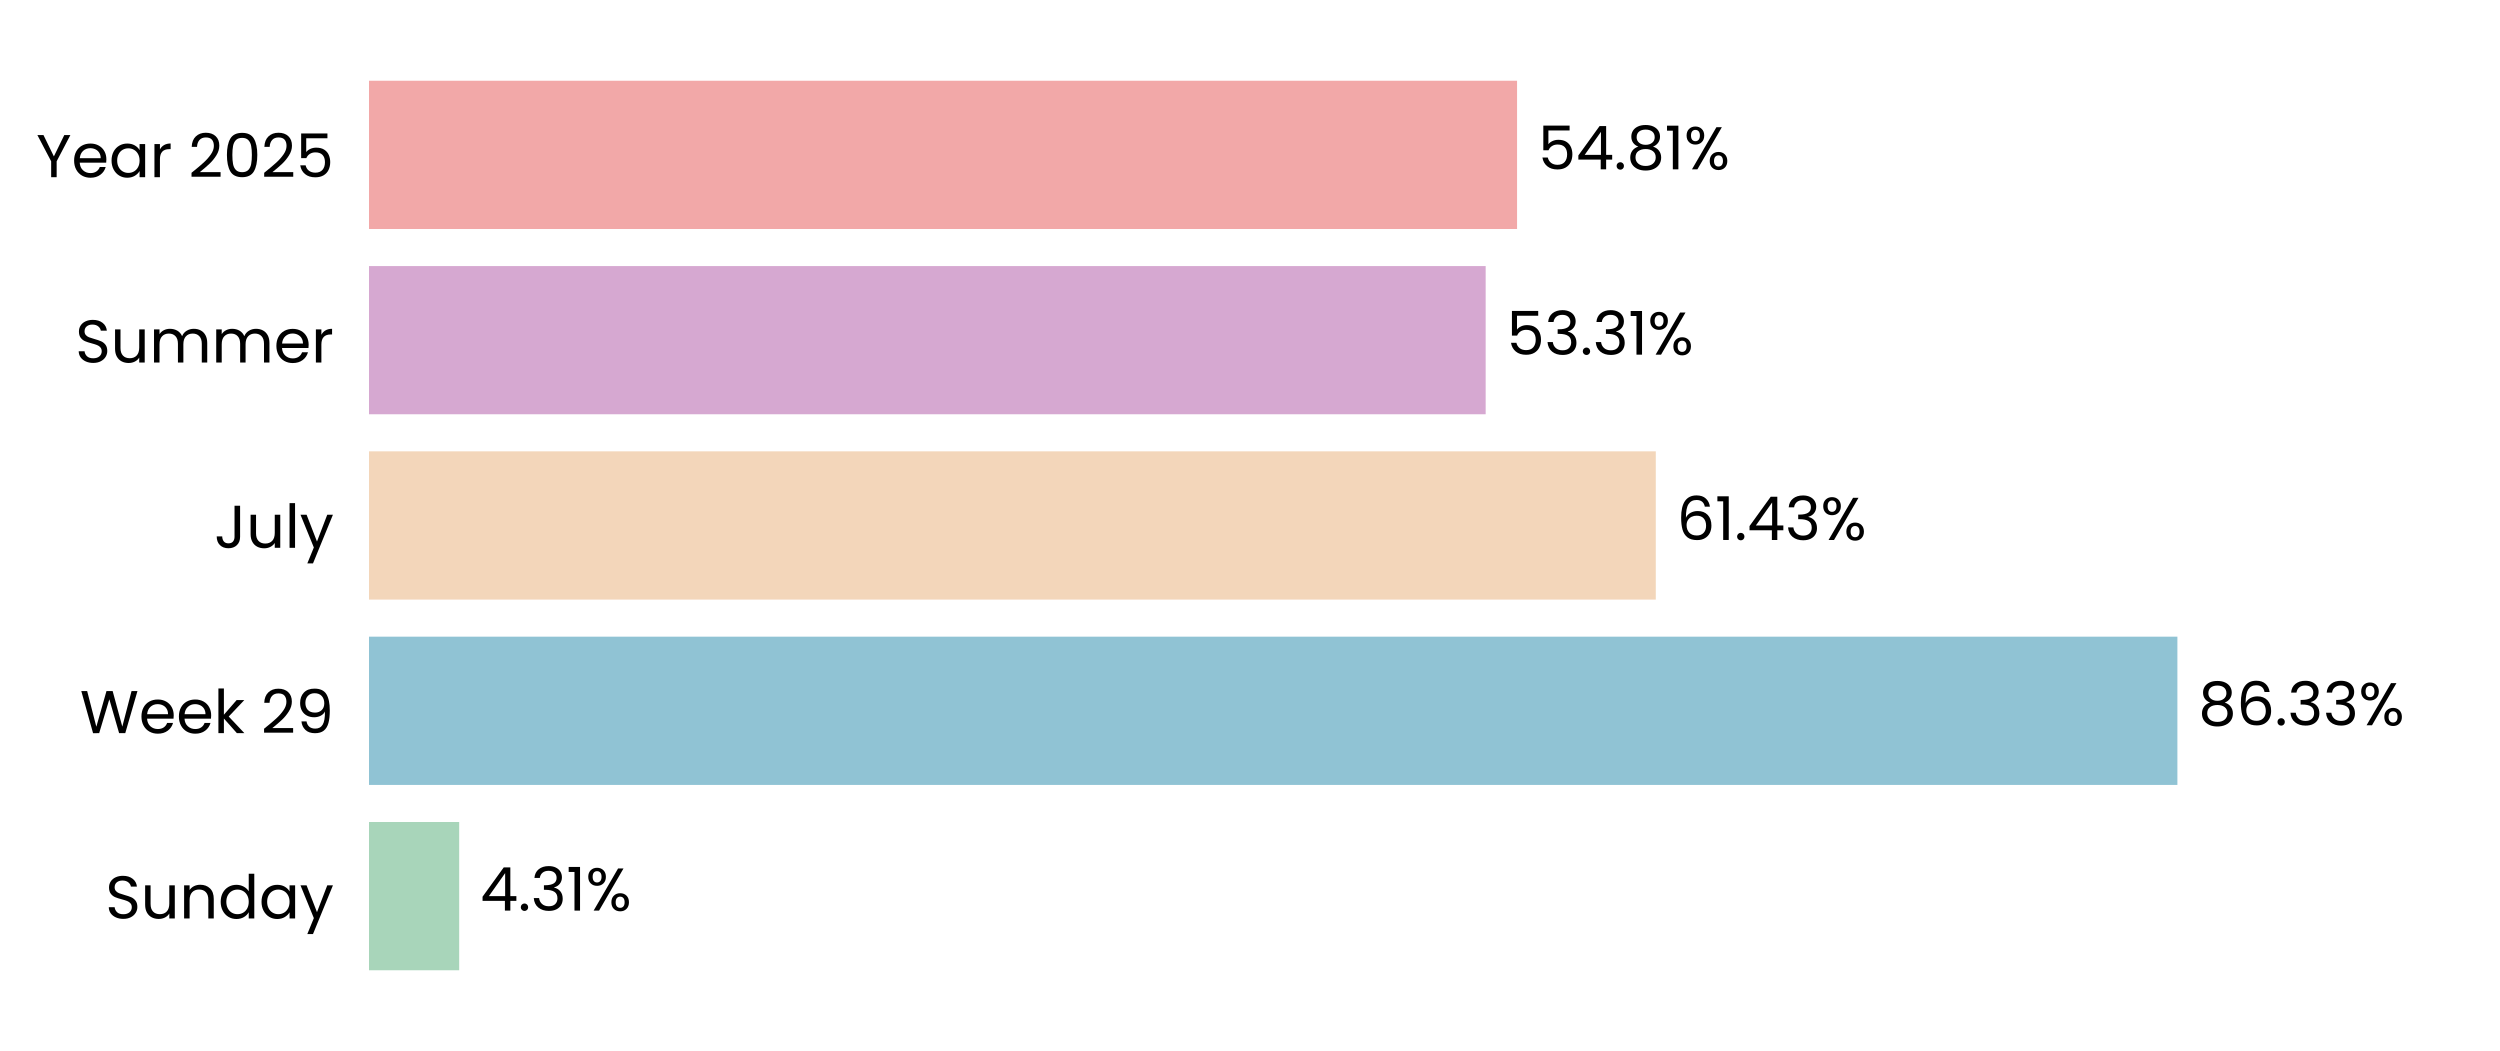
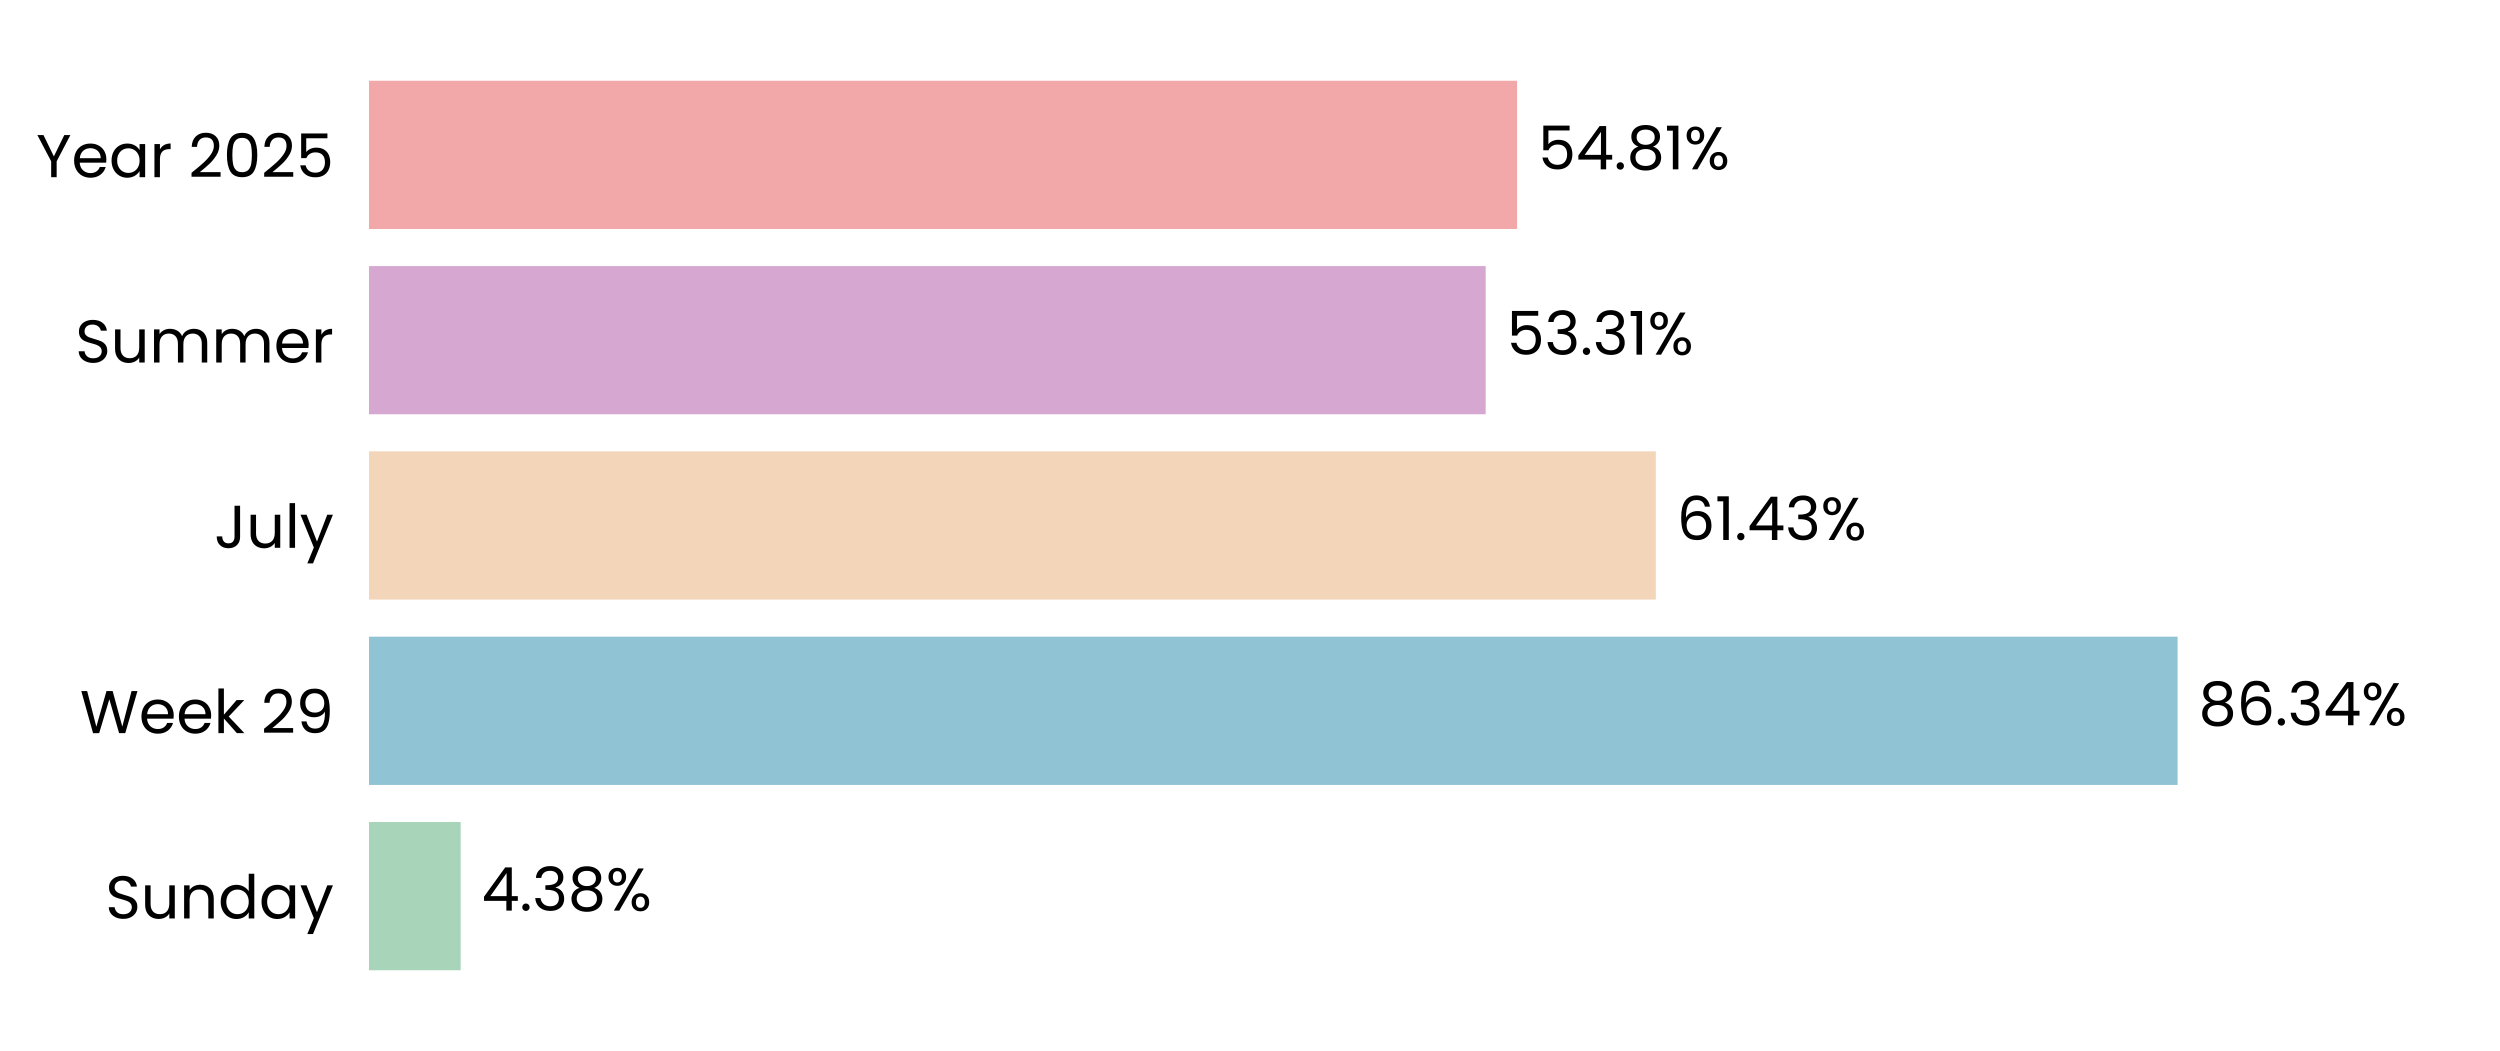
<svg xmlns="http://www.w3.org/2000/svg" xmlns:xlink="http://www.w3.org/1999/xlink" width="496.691pt" height="208.8pt" viewBox="0 0 496.691 208.8" version="1.1">
  <defs>
    <style type="text/css">*{stroke-linejoin: round; stroke-linecap: butt}</style>
  </defs>
  <g id="figure_1">
    <g id="patch_1">
      <path d="M 0 208.8  L 496.691 208.8  L 496.691 0  L 0 0  L 0 208.8  z " style="fill: none" />
    </g>
    <g id="axes_1">
      <g id="patch_2">
        <path d="M 73.311 201.6  L 489.491 201.6  L 489.491 7.2  L 73.311 7.2  L 73.311 201.6  z " style="fill: none" />
      </g>
      <g id="patch_3">
-         <path d="M 73.311 192.764  L 91.23 192.764  L 91.23 163.309  L 73.311 163.309  z " clip-path="url(#pb3c0efbf7f)" style="fill: #a8d5ba" />
+         <path d="M 73.311 192.764  L 91.519 192.764  L 91.519 163.309  L 73.311 163.309  z " clip-path="url(#paed996c014)" style="fill: #a8d5ba" />
      </g>
      <g id="patch_4">
-         <path d="M 73.311 155.945  L 432.597 155.945  L 432.597 126.491  L 73.311 126.491  z " clip-path="url(#pb3c0efbf7f)" style="fill: #90c3d4" />
+         <path d="M 73.311 155.945  L 432.638 155.945  L 432.638 126.491  L 73.311 126.491  z " clip-path="url(#paed996c014)" style="fill: #90c3d4" />
      </g>
      <g id="patch_5">
-         <path d="M 73.311 119.127  L 328.967 119.127  L 328.967 89.673  L 73.311 89.673  z " clip-path="url(#pb3c0efbf7f)" style="fill: #f3d6ba" />
+         <path d="M 73.311 119.127  L 328.977 119.127  L 328.977 89.673  L 73.311 89.673  z " clip-path="url(#paed996c014)" style="fill: #f3d6ba" />
      </g>
      <g id="patch_6">
-         <path d="M 73.311 82.309  L 295.167 82.309  L 295.167 52.855  L 73.311 52.855  z " clip-path="url(#pb3c0efbf7f)" style="fill: #d6a8d1" />
+         <path d="M 73.311 82.309  L 295.17 82.309  L 295.17 52.855  L 73.311 52.855  z " clip-path="url(#paed996c014)" style="fill: #d6a8d1" />
      </g>
      <g id="patch_7">
-         <path d="M 73.311 45.491  L 301.404 45.491  L 301.404 16.036  L 73.311 16.036  z " clip-path="url(#pb3c0efbf7f)" style="fill: #f2a8a8" />
+         <path d="M 73.311 45.491  L 301.405 45.491  L 301.405 16.036  L 73.311 16.036  z " clip-path="url(#paed996c014)" style="fill: #f2a8a8" />
      </g>
      <g id="matplotlib.axis_1">
        <g id="ytick_1">
          <g id="text_1">
            <g transform="translate(20.92875 182.4764) scale(0.12 -0.12)">
              <defs>
                <path id="Poppins-Regular-53" d="M 1907 -45  Q 1466 -45 1117 112  Q 768 269 569 547  Q 371 826 365 1190  L 986 1190  Q 1018 877 1245 662  Q 1472 448 1907 448  Q 2323 448 2563 656  Q 2803 864 2803 1190  Q 2803 1446 2662 1606  Q 2522 1766 2310 1849  Q 2099 1933 1741 2029  Q 1299 2144 1033 2259  Q 768 2374 579 2620  Q 390 2867 390 3283  Q 390 3648 576 3929  Q 762 4211 1098 4364  Q 1434 4518 1869 4518  Q 2496 4518 2896 4204  Q 3296 3891 3347 3373  L 2707 3373  Q 2675 3629 2438 3824  Q 2202 4019 1811 4019  Q 1446 4019 1216 3830  Q 986 3642 986 3302  Q 986 3059 1123 2905  Q 1261 2752 1462 2672  Q 1664 2592 2029 2490  Q 2470 2368 2739 2249  Q 3008 2131 3200 1884  Q 3392 1638 3392 1216  Q 3392 890 3219 602  Q 3046 314 2707 134  Q 2368 -45 1907 -45  z " transform="scale(0.015625)" />
                <path id="Poppins-Regular-75" d="M 3603 3507  L 3603 0  L 3021 0  L 3021 518  Q 2854 250 2556 99  Q 2259 -51 1901 -51  Q 1491 -51 1164 118  Q 838 288 649 627  Q 461 966 461 1453  L 461 3507  L 1037 3507  L 1037 1530  Q 1037 1011 1299 732  Q 1562 454 2016 454  Q 2483 454 2752 742  Q 3021 1030 3021 1581  L 3021 3507  L 3603 3507  z " transform="scale(0.015625)" />
                <path id="Poppins-Regular-6e" d="M 2202 3571  Q 2842 3571 3238 3184  Q 3635 2797 3635 2067  L 3635 0  L 3059 0  L 3059 1984  Q 3059 2509 2796 2787  Q 2534 3066 2080 3066  Q 1619 3066 1347 2778  Q 1075 2490 1075 1939  L 1075 0  L 493 0  L 493 3507  L 1075 3507  L 1075 3008  Q 1248 3277 1545 3424  Q 1843 3571 2202 3571  z " transform="scale(0.015625)" />
                <path id="Poppins-Regular-64" d="M 275 1766  Q 275 2304 492 2710  Q 710 3117 1091 3341  Q 1472 3565 1946 3565  Q 2355 3565 2707 3376  Q 3059 3187 3245 2880  L 3245 4736  L 3834 4736  L 3834 0  L 3245 0  L 3245 659  Q 3072 346 2733 144  Q 2394 -58 1939 -58  Q 1472 -58 1091 172  Q 710 403 492 819  Q 275 1235 275 1766  z M 3245 1760  Q 3245 2157 3085 2451  Q 2925 2746 2653 2902  Q 2381 3059 2054 3059  Q 1728 3059 1459 2905  Q 1190 2752 1030 2457  Q 870 2163 870 1766  Q 870 1363 1030 1065  Q 1190 768 1459 611  Q 1728 454 2054 454  Q 2381 454 2653 611  Q 2925 768 3085 1065  Q 3245 1363 3245 1760  z " transform="scale(0.015625)" />
                <path id="Poppins-Regular-61" d="M 275 1766  Q 275 2304 492 2710  Q 710 3117 1091 3341  Q 1472 3565 1939 3565  Q 2400 3565 2739 3366  Q 3078 3168 3245 2867  L 3245 3507  L 3834 3507  L 3834 0  L 3245 0  L 3245 653  Q 3072 346 2729 144  Q 2387 -58 1933 -58  Q 1466 -58 1088 172  Q 710 403 492 819  Q 275 1235 275 1766  z M 3245 1760  Q 3245 2157 3085 2451  Q 2925 2746 2653 2902  Q 2381 3059 2054 3059  Q 1728 3059 1459 2905  Q 1190 2752 1030 2457  Q 870 2163 870 1766  Q 870 1363 1030 1065  Q 1190 768 1459 611  Q 1728 454 2054 454  Q 2381 454 2653 611  Q 2925 768 3085 1065  Q 3245 1363 3245 1760  z " transform="scale(0.015625)" />
                <path id="Poppins-Regular-79" d="M 3514 3507  L 1402 -1651  L 800 -1651  L 1491 38  L 77 3507  L 723 3507  L 1824 666  L 2912 3507  L 3514 3507  z " transform="scale(0.015625)" />
              </defs>
              <use xlink:href="#Poppins-Regular-53" />
              <use xlink:href="#Poppins-Regular-75" transform="translate(58.7 0)" />
              <use xlink:href="#Poppins-Regular-6e" transform="translate(122.7 0)" />
              <use xlink:href="#Poppins-Regular-64" transform="translate(186.7 0)" />
              <use xlink:href="#Poppins-Regular-61" transform="translate(254.3 0)" />
              <use xlink:href="#Poppins-Regular-79" transform="translate(321.8999 0)" />
            </g>
          </g>
        </g>
        <g id="ytick_2">
          <g id="text_2">
            <g transform="translate(15.87562 145.6582) scale(0.12 -0.12)">
              <defs>
                <path id="Poppins-Regular-57" d="M 6099 4461  L 4806 0  L 4154 0  L 3117 3590  L 2042 0  L 1395 -6  L 147 4461  L 768 4461  L 1741 678  L 2816 4461  L 3469 4461  L 4493 691  L 5472 4461  L 6099 4461  z " transform="scale(0.015625)" />
                <path id="Poppins-Regular-65" d="M 3693 1888  Q 3693 1722 3674 1536  L 870 1536  Q 902 1018 1225 726  Q 1549 435 2010 435  Q 2387 435 2640 611  Q 2893 787 2995 1082  L 3622 1082  Q 3482 576 3059 259  Q 2637 -58 2010 -58  Q 1510 -58 1116 166  Q 723 390 499 803  Q 275 1216 275 1760  Q 275 2304 492 2713  Q 710 3123 1104 3344  Q 1498 3565 2010 3565  Q 2509 3565 2893 3347  Q 3277 3130 3485 2749  Q 3693 2368 3693 1888  z M 3091 2010  Q 3091 2342 2944 2582  Q 2797 2822 2544 2947  Q 2291 3072 1984 3072  Q 1542 3072 1232 2790  Q 922 2509 877 2010  L 3091 2010  z " transform="scale(0.015625)" />
                <path id="Poppins-Regular-6b" d="M 2451 0  L 1075 1549  L 1075 0  L 493 0  L 493 4736  L 1075 4736  L 1075 1952  L 2426 3507  L 3238 3507  L 1587 1760  L 3245 0  L 2451 0  z " transform="scale(0.015625)" />
                <path id="Poppins-Regular-20" transform="scale(0.015625)" />
                <path id="Poppins-Regular-32" d="M 326 467  Q 1139 1120 1600 1539  Q 2061 1958 2377 2416  Q 2694 2874 2694 3315  Q 2694 3731 2492 3971  Q 2291 4211 1843 4211  Q 1408 4211 1168 3939  Q 928 3667 909 3213  L 346 3213  Q 371 3930 780 4320  Q 1190 4710 1837 4710  Q 2496 4710 2883 4345  Q 3270 3981 3270 3341  Q 3270 2810 2953 2307  Q 2637 1805 2233 1424  Q 1830 1043 1203 538  L 3405 538  L 3405 51  L 326 51  L 326 467  z " transform="scale(0.015625)" />
                <path id="Poppins-Regular-39" d="M 1146 1242  Q 1210 877 1443 678  Q 1677 480 2074 480  Q 2605 480 2857 896  Q 3110 1312 3098 2298  Q 2963 2010 2649 1846  Q 2336 1683 1952 1683  Q 1523 1683 1187 1859  Q 851 2035 659 2374  Q 467 2714 467 3194  Q 467 3878 864 4297  Q 1261 4717 1990 4717  Q 2886 4717 3248 4134  Q 3610 3552 3610 2400  Q 3610 1594 3466 1069  Q 3322 544 2979 269  Q 2637 -6 2042 -6  Q 1389 -6 1024 346  Q 659 698 608 1242  L 1146 1242  z M 2048 2176  Q 2477 2176 2752 2441  Q 3027 2707 3027 3162  Q 3027 3642 2758 3936  Q 2490 4230 2003 4230  Q 1555 4230 1289 3948  Q 1024 3667 1024 3206  Q 1024 2739 1286 2457  Q 1549 2176 2048 2176  z " transform="scale(0.015625)" />
              </defs>
              <use xlink:href="#Poppins-Regular-57" />
              <use xlink:href="#Poppins-Regular-65" transform="translate(97.59999 0)" />
              <use xlink:href="#Poppins-Regular-65" transform="translate(159.6 0)" />
              <use xlink:href="#Poppins-Regular-6b" transform="translate(221.6 0)" />
              <use xlink:href="#Poppins-Regular-20" transform="translate(273.0999 0)" />
              <use xlink:href="#Poppins-Regular-32" transform="translate(299.7999 0)" />
              <use xlink:href="#Poppins-Regular-39" transform="translate(357.2999 0)" />
            </g>
          </g>
        </g>
        <g id="ytick_3">
          <g id="text_3">
            <g transform="translate(42.56437 108.84) scale(0.12 -0.12)">
              <defs>
                <path id="Poppins-Regular-4a" d="M 2739 4461  L 2739 1165  Q 2739 614 2400 284  Q 2061 -45 1504 -45  Q 941 -45 601 291  Q 262 627 262 1210  L 845 1210  Q 851 883 1014 678  Q 1178 474 1504 474  Q 1830 474 1990 669  Q 2150 864 2150 1165  L 2150 4461  L 2739 4461  z " transform="scale(0.015625)" />
                <path id="Poppins-Regular-6c" d="M 1075 4736  L 1075 0  L 493 0  L 493 4736  L 1075 4736  z " transform="scale(0.015625)" />
              </defs>
              <use xlink:href="#Poppins-Regular-4a" />
              <use xlink:href="#Poppins-Regular-75" transform="translate(52.99999 0)" />
              <use xlink:href="#Poppins-Regular-6c" transform="translate(117 0)" />
              <use xlink:href="#Poppins-Regular-79" transform="translate(141.6 0)" />
            </g>
          </g>
        </g>
        <g id="ytick_4">
          <g id="text_4">
            <g transform="translate(14.95125 72.02182) scale(0.12 -0.12)">
              <defs>
                <path id="Poppins-Regular-6d" d="M 4710 3571  Q 5120 3571 5440 3401  Q 5760 3232 5945 2893  Q 6131 2554 6131 2067  L 6131 0  L 5555 0  L 5555 1984  Q 5555 2509 5296 2787  Q 5037 3066 4595 3066  Q 4141 3066 3872 2774  Q 3603 2483 3603 1933  L 3603 0  L 3027 0  L 3027 1984  Q 3027 2509 2768 2787  Q 2509 3066 2067 3066  Q 1613 3066 1344 2774  Q 1075 2483 1075 1933  L 1075 0  L 493 0  L 493 3507  L 1075 3507  L 1075 3002  Q 1248 3277 1539 3424  Q 1830 3571 2182 3571  Q 2624 3571 2963 3372  Q 3302 3174 3469 2790  Q 3616 3162 3955 3366  Q 4294 3571 4710 3571  z " transform="scale(0.015625)" />
                <path id="Poppins-Regular-72" d="M 1075 2938  Q 1229 3238 1513 3404  Q 1798 3571 2208 3571  L 2208 2970  L 2054 2970  Q 1075 2970 1075 1907  L 1075 0  L 493 0  L 493 3507  L 1075 3507  L 1075 2938  z " transform="scale(0.015625)" />
              </defs>
              <use xlink:href="#Poppins-Regular-53" />
              <use xlink:href="#Poppins-Regular-75" transform="translate(58.7 0)" />
              <use xlink:href="#Poppins-Regular-6d" transform="translate(122.7 0)" />
              <use xlink:href="#Poppins-Regular-6d" transform="translate(225.7 0)" />
              <use xlink:href="#Poppins-Regular-65" transform="translate(328.7 0)" />
              <use xlink:href="#Poppins-Regular-72" transform="translate(390.6999 0)" />
            </g>
          </g>
        </g>
        <g id="ytick_5">
          <g id="text_5">
            <g transform="translate(7.2 35.20364) scale(0.12 -0.12)">
              <defs>
                <path id="Poppins-Regular-59" d="M 3616 4461  L 2163 1683  L 2163 0  L 1581 0  L 1581 1683  L 122 4461  L 768 4461  L 1869 2202  L 2970 4461  L 3616 4461  z " transform="scale(0.015625)" />
                <path id="Poppins-Regular-30" d="M 397 2362  Q 397 3462 755 4080  Q 1114 4698 2010 4698  Q 2899 4698 3257 4080  Q 3616 3462 3616 2362  Q 3616 1242 3257 621  Q 2899 0 2010 0  Q 1114 0 755 621  Q 397 1242 397 2362  z M 3040 2362  Q 3040 2918 2966 3305  Q 2893 3693 2665 3929  Q 2438 4166 2010 4166  Q 1574 4166 1347 3929  Q 1120 3693 1046 3305  Q 973 2918 973 2362  Q 973 1786 1046 1395  Q 1120 1005 1347 768  Q 1574 531 2010 531  Q 2438 531 2665 768  Q 2893 1005 2966 1395  Q 3040 1786 3040 2362  z " transform="scale(0.015625)" />
                <path id="Poppins-Regular-35" d="M 3347 4122  L 1101 4122  L 1101 2662  Q 1248 2867 1536 2998  Q 1824 3130 2157 3130  Q 2688 3130 3021 2909  Q 3354 2688 3498 2339  Q 3642 1990 3642 1600  Q 3642 1139 3469 774  Q 3296 410 2941 198  Q 2586 -13 2061 -13  Q 1389 -13 973 332  Q 557 678 467 1254  L 1037 1254  Q 1120 890 1389 685  Q 1658 480 2067 480  Q 2573 480 2829 784  Q 3085 1088 3085 1587  Q 3085 2086 2829 2358  Q 2573 2630 2074 2630  Q 1734 2630 1481 2467  Q 1229 2304 1114 2022  L 563 2022  L 563 4634  L 3347 4634  L 3347 4122  z " transform="scale(0.015625)" />
              </defs>
              <use xlink:href="#Poppins-Regular-59" />
              <use xlink:href="#Poppins-Regular-65" transform="translate(58.39999 0)" />
              <use xlink:href="#Poppins-Regular-61" transform="translate(120.4 0)" />
              <use xlink:href="#Poppins-Regular-72" transform="translate(188 0)" />
              <use xlink:href="#Poppins-Regular-20" transform="translate(225.3 0)" />
              <use xlink:href="#Poppins-Regular-32" transform="translate(252 0)" />
              <use xlink:href="#Poppins-Regular-30" transform="translate(309.4999 0)" />
              <use xlink:href="#Poppins-Regular-32" transform="translate(372.2999 0)" />
              <use xlink:href="#Poppins-Regular-35" transform="translate(429.7999 0)" />
            </g>
          </g>
        </g>
      </g>
      <g id="text_6">
-         <g transform="translate(95.39191 180.9164) scale(0.12 -0.12)">
+         <g transform="translate(95.68093 180.9164) scale(0.12 -0.12)">
          <defs>
            <path id="Poppins-Regular-34" d="M 256 1030  L 256 1472  L 2502 4582  L 3200 4582  L 3200 1536  L 3840 1536  L 3840 1030  L 3200 1030  L 3200 0  L 2624 0  L 2624 1030  L 256 1030  z M 2650 3974  L 928 1536  L 2650 1536  L 2650 3974  z " transform="scale(0.015625)" />
            <path id="Poppins-Regular-2e" d="M 678 -38  Q 512 -38 397 77  Q 282 192 282 358  Q 282 525 397 640  Q 512 755 678 755  Q 838 755 950 640  Q 1062 525 1062 358  Q 1062 192 950 77  Q 838 -38 678 -38  z " transform="scale(0.015625)" />
            <path id="Poppins-Regular-33" d="M 384 3462  Q 429 4051 838 4384  Q 1248 4717 1901 4717  Q 2336 4717 2653 4560  Q 2970 4403 3133 4134  Q 3296 3866 3296 3526  Q 3296 3130 3069 2842  Q 2842 2554 2477 2470  L 2477 2438  Q 2893 2336 3136 2035  Q 3379 1734 3379 1248  Q 3379 883 3212 592  Q 3046 301 2713 134  Q 2381 -32 1914 -32  Q 1235 -32 800 323  Q 365 678 314 1331  L 877 1331  Q 922 947 1190 704  Q 1459 461 1907 461  Q 2355 461 2588 694  Q 2822 928 2822 1299  Q 2822 1779 2502 1990  Q 2182 2202 1536 2202  L 1389 2202  L 1389 2688  L 1542 2688  Q 2131 2694 2432 2883  Q 2733 3072 2733 3469  Q 2733 3808 2512 4013  Q 2291 4218 1882 4218  Q 1485 4218 1241 4013  Q 998 3808 954 3462  L 384 3462  z " transform="scale(0.015625)" />
-             <path id="Poppins-Regular-31" d="M 243 4096  L 243 4627  L 1446 4627  L 1446 0  L 858 0  L 858 4096  L 243 4096  z " transform="scale(0.015625)" />
+             <path id="Poppins-Regular-38" d="M 1242 2406  Q 883 2547 691 2816  Q 499 3085 499 3469  Q 499 3814 672 4092  Q 845 4371 1187 4534  Q 1530 4698 2016 4698  Q 2502 4698 2844 4534  Q 3187 4371 3363 4092  Q 3539 3814 3539 3469  Q 3539 3098 3340 2819  Q 3142 2541 2797 2406  Q 3194 2285 3427 1981  Q 3661 1677 3661 1248  Q 3661 832 3456 521  Q 3251 211 2876 41  Q 2502 -128 2016 -128  Q 1530 -128 1162 41  Q 794 211 589 521  Q 384 832 384 1248  Q 384 1677 614 1984  Q 845 2291 1242 2406  z M 2976 3398  Q 2976 3789 2720 4000  Q 2464 4211 2016 4211  Q 1574 4211 1318 4000  Q 1062 3789 1062 3392  Q 1062 3034 1328 2816  Q 1594 2598 2016 2598  Q 2445 2598 2710 2819  Q 2976 3040 2976 3398  z M 2016 2150  Q 1542 2150 1241 1929  Q 941 1709 941 1267  Q 941 858 1232 608  Q 1523 358 2016 358  Q 2509 358 2797 608  Q 3085 858 3085 1267  Q 3085 1696 2790 1923  Q 2496 2150 2016 2150  z " transform="scale(0.015625)" />
            <path id="Poppins-Regular-25" d="M 269 3584  Q 269 4019 531 4278  Q 794 4538 1203 4538  Q 1613 4538 1875 4278  Q 2138 4019 2138 3584  Q 2138 3142 1875 2883  Q 1613 2624 1203 2624  Q 794 2624 531 2883  Q 269 3142 269 3584  z M 4006 4467  L 1414 0  L 838 0  L 3430 4467  L 4006 4467  z M 1203 4179  Q 986 4179 861 4028  Q 736 3878 736 3584  Q 736 3290 861 3136  Q 986 2982 1203 2982  Q 1421 2982 1549 3139  Q 1677 3296 1677 3584  Q 1677 3878 1549 4028  Q 1421 4179 1203 4179  z M 2720 883  Q 2720 1325 2982 1584  Q 3245 1843 3654 1843  Q 4064 1843 4323 1584  Q 4582 1325 4582 883  Q 4582 448 4323 185  Q 4064 -77 3654 -77  Q 3245 -77 2982 182  Q 2720 442 2720 883  z M 3648 1478  Q 3430 1478 3302 1328  Q 3174 1178 3174 883  Q 3174 595 3302 444  Q 3430 294 3648 294  Q 3866 294 3994 444  Q 4122 595 4122 883  Q 4122 1178 3994 1328  Q 3866 1478 3648 1478  z " transform="scale(0.015625)" />
          </defs>
          <use xlink:href="#Poppins-Regular-34" />
          <use xlink:href="#Poppins-Regular-2e" transform="translate(62.89999 0)" />
          <use xlink:href="#Poppins-Regular-33" transform="translate(83.89998 0)" />
-           <use xlink:href="#Poppins-Regular-31" transform="translate(142.8 0)" />
-           <use xlink:href="#Poppins-Regular-25" transform="translate(174.8 0)" />
+           <use xlink:href="#Poppins-Regular-38" transform="translate(142.8 0)" />
+           <use xlink:href="#Poppins-Regular-25" transform="translate(205.9 0)" />
        </g>
      </g>
      <g id="text_7">
-         <g transform="translate(436.7586 144.0982) scale(0.12 -0.12)">
+         <g transform="translate(436.7999 144.0982) scale(0.12 -0.12)">
          <defs>
-             <path id="Poppins-Regular-38" d="M 1242 2406  Q 883 2547 691 2816  Q 499 3085 499 3469  Q 499 3814 672 4092  Q 845 4371 1187 4534  Q 1530 4698 2016 4698  Q 2502 4698 2844 4534  Q 3187 4371 3363 4092  Q 3539 3814 3539 3469  Q 3539 3098 3340 2819  Q 3142 2541 2797 2406  Q 3194 2285 3427 1981  Q 3661 1677 3661 1248  Q 3661 832 3456 521  Q 3251 211 2876 41  Q 2502 -128 2016 -128  Q 1530 -128 1162 41  Q 794 211 589 521  Q 384 832 384 1248  Q 384 1677 614 1984  Q 845 2291 1242 2406  z M 2976 3398  Q 2976 3789 2720 4000  Q 2464 4211 2016 4211  Q 1574 4211 1318 4000  Q 1062 3789 1062 3392  Q 1062 3034 1328 2816  Q 1594 2598 2016 2598  Q 2445 2598 2710 2819  Q 2976 3040 2976 3398  z M 2016 2150  Q 1542 2150 1241 1929  Q 941 1709 941 1267  Q 941 858 1232 608  Q 1523 358 2016 358  Q 2509 358 2797 608  Q 3085 858 3085 1267  Q 3085 1696 2790 1923  Q 2496 2150 2016 2150  z " transform="scale(0.015625)" />
            <path id="Poppins-Regular-36" d="M 2976 3526  Q 2835 4237 2099 4237  Q 1530 4237 1248 3798  Q 966 3360 973 2355  Q 1120 2688 1462 2877  Q 1805 3066 2227 3066  Q 2886 3066 3280 2656  Q 3674 2246 3674 1523  Q 3674 1088 3504 742  Q 3334 397 2992 192  Q 2650 -13 2163 -13  Q 1504 -13 1133 281  Q 762 576 614 1094  Q 467 1613 467 2374  Q 467 4723 2106 4723  Q 2733 4723 3091 4384  Q 3450 4045 3514 3526  L 2976 3526  z M 2106 2573  Q 1830 2573 1587 2461  Q 1344 2349 1193 2121  Q 1043 1894 1043 1568  Q 1043 1082 1324 778  Q 1606 474 2131 474  Q 2579 474 2844 752  Q 3110 1030 3110 1504  Q 3110 2003 2854 2288  Q 2598 2573 2106 2573  z " transform="scale(0.015625)" />
          </defs>
          <use xlink:href="#Poppins-Regular-38" />
          <use xlink:href="#Poppins-Regular-36" transform="translate(63.09999 0)" />
          <use xlink:href="#Poppins-Regular-2e" transform="translate(126.6 0)" />
          <use xlink:href="#Poppins-Regular-33" transform="translate(147.6 0)" />
-           <use xlink:href="#Poppins-Regular-33" transform="translate(206.5 0)" />
-           <use xlink:href="#Poppins-Regular-25" transform="translate(265.3999 0)" />
+           <use xlink:href="#Poppins-Regular-34" transform="translate(206.5 0)" />
+           <use xlink:href="#Poppins-Regular-25" transform="translate(269.3999 0)" />
        </g>
      </g>
      <g id="text_8">
-         <g transform="translate(333.1291 107.28) scale(0.12 -0.12)">
+         <g transform="translate(333.1385 107.28) scale(0.12 -0.12)">
+           <defs>
+             <path id="Poppins-Regular-31" d="M 243 4096  L 243 4627  L 1446 4627  L 1446 0  L 858 0  L 858 4096  L 243 4096  z " transform="scale(0.015625)" />
+           </defs>
          <use xlink:href="#Poppins-Regular-36" />
          <use xlink:href="#Poppins-Regular-31" transform="translate(63.49999 0)" />
          <use xlink:href="#Poppins-Regular-2e" transform="translate(95.49997 0)" />
          <use xlink:href="#Poppins-Regular-34" transform="translate(116.5 0)" />
          <use xlink:href="#Poppins-Regular-33" transform="translate(179.3999 0)" />
          <use xlink:href="#Poppins-Regular-25" transform="translate(238.2999 0)" />
        </g>
      </g>
      <g id="text_9">
-         <g transform="translate(299.3289 70.46182) scale(0.12 -0.12)">
+         <g transform="translate(299.332 70.46182) scale(0.12 -0.12)">
          <use xlink:href="#Poppins-Regular-35" />
          <use xlink:href="#Poppins-Regular-33" transform="translate(62.79999 0)" />
          <use xlink:href="#Poppins-Regular-2e" transform="translate(121.7 0)" />
          <use xlink:href="#Poppins-Regular-33" transform="translate(142.7 0)" />
          <use xlink:href="#Poppins-Regular-31" transform="translate(201.6 0)" />
          <use xlink:href="#Poppins-Regular-25" transform="translate(233.5999 0)" />
        </g>
      </g>
      <g id="text_10">
-         <g transform="translate(305.566 33.64364) scale(0.12 -0.12)">
+         <g transform="translate(305.5668 33.64364) scale(0.12 -0.12)">
          <use xlink:href="#Poppins-Regular-35" />
          <use xlink:href="#Poppins-Regular-34" transform="translate(62.79999 0)" />
          <use xlink:href="#Poppins-Regular-2e" transform="translate(125.7 0)" />
          <use xlink:href="#Poppins-Regular-38" transform="translate(146.7 0)" />
          <use xlink:href="#Poppins-Regular-31" transform="translate(209.8 0)" />
          <use xlink:href="#Poppins-Regular-25" transform="translate(241.7999 0)" />
        </g>
      </g>
    </g>
  </g>
  <defs>
-     <clipPath id="pb3c0efbf7f">
+     <clipPath id="paed996c014">
      <rect x="73.311" y="7.2" width="416.18" height="194.4" />
    </clipPath>
  </defs>
</svg>
